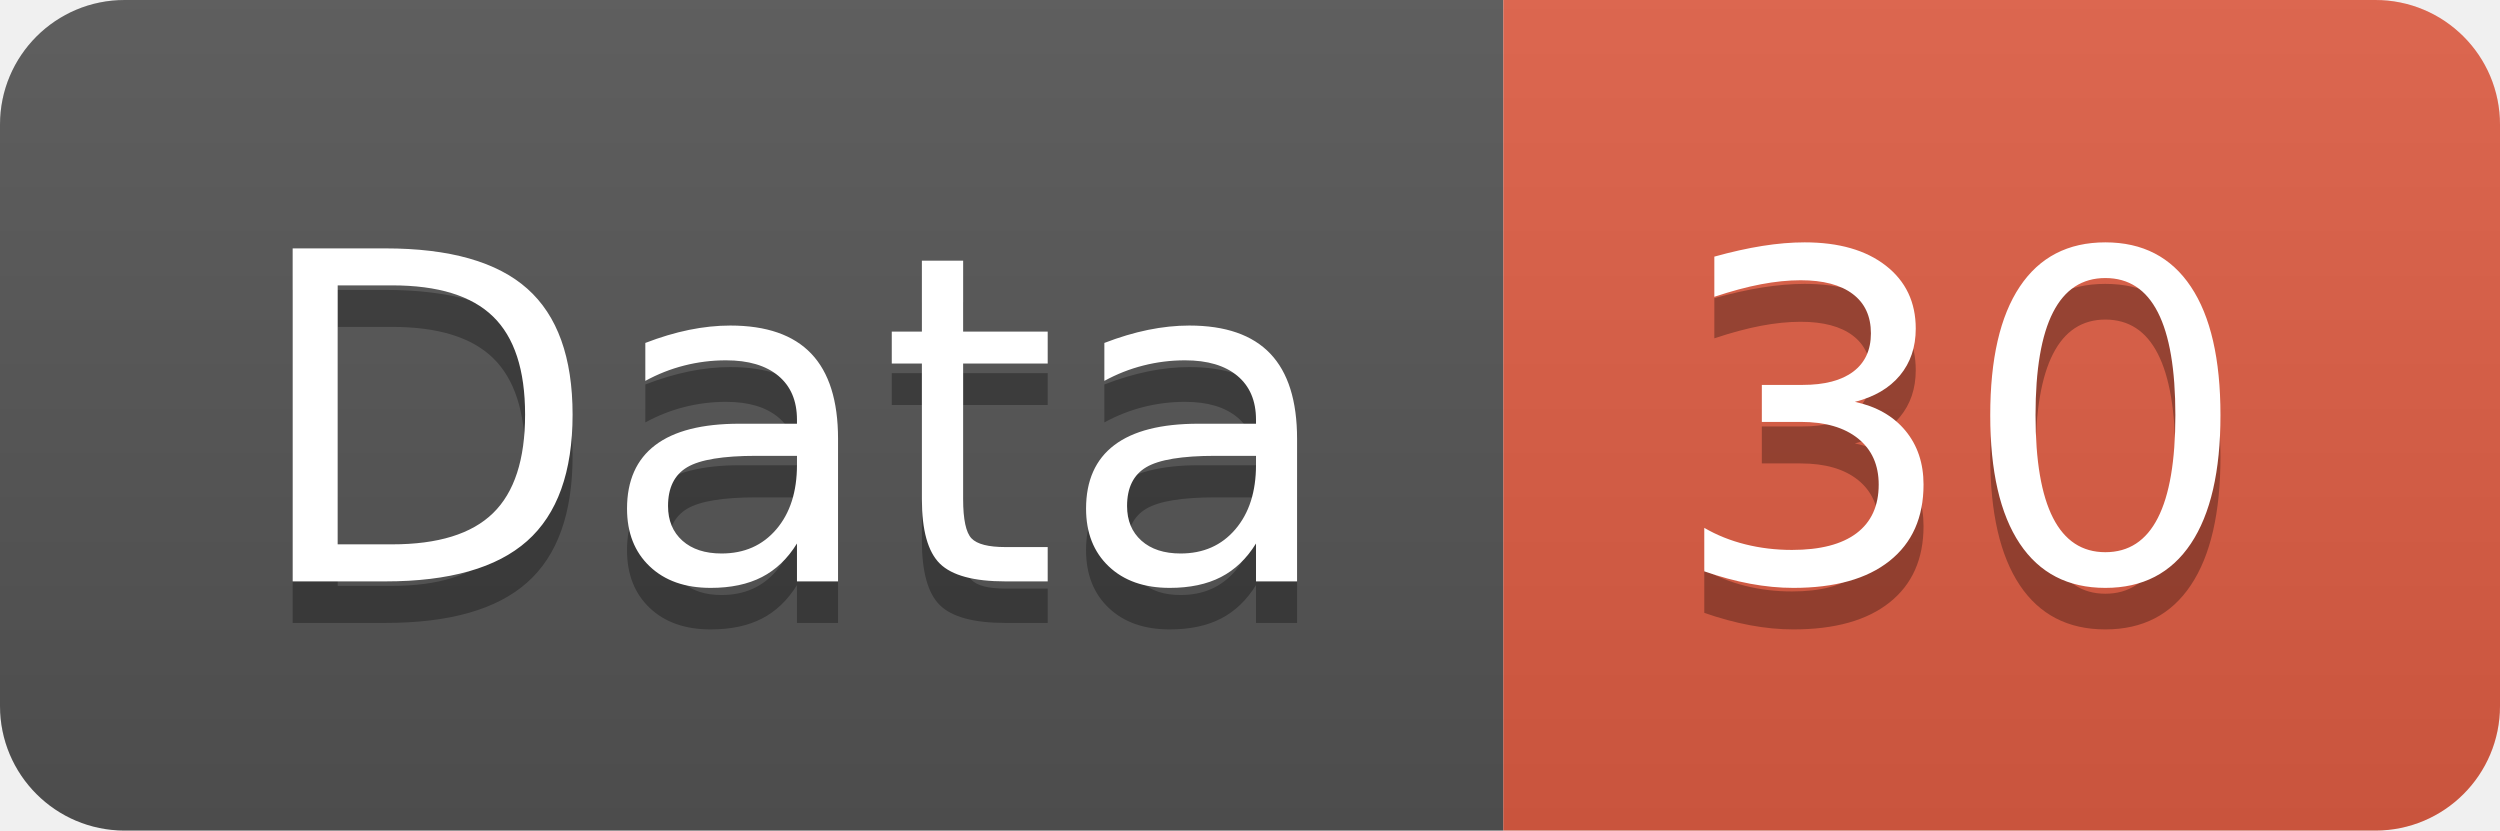
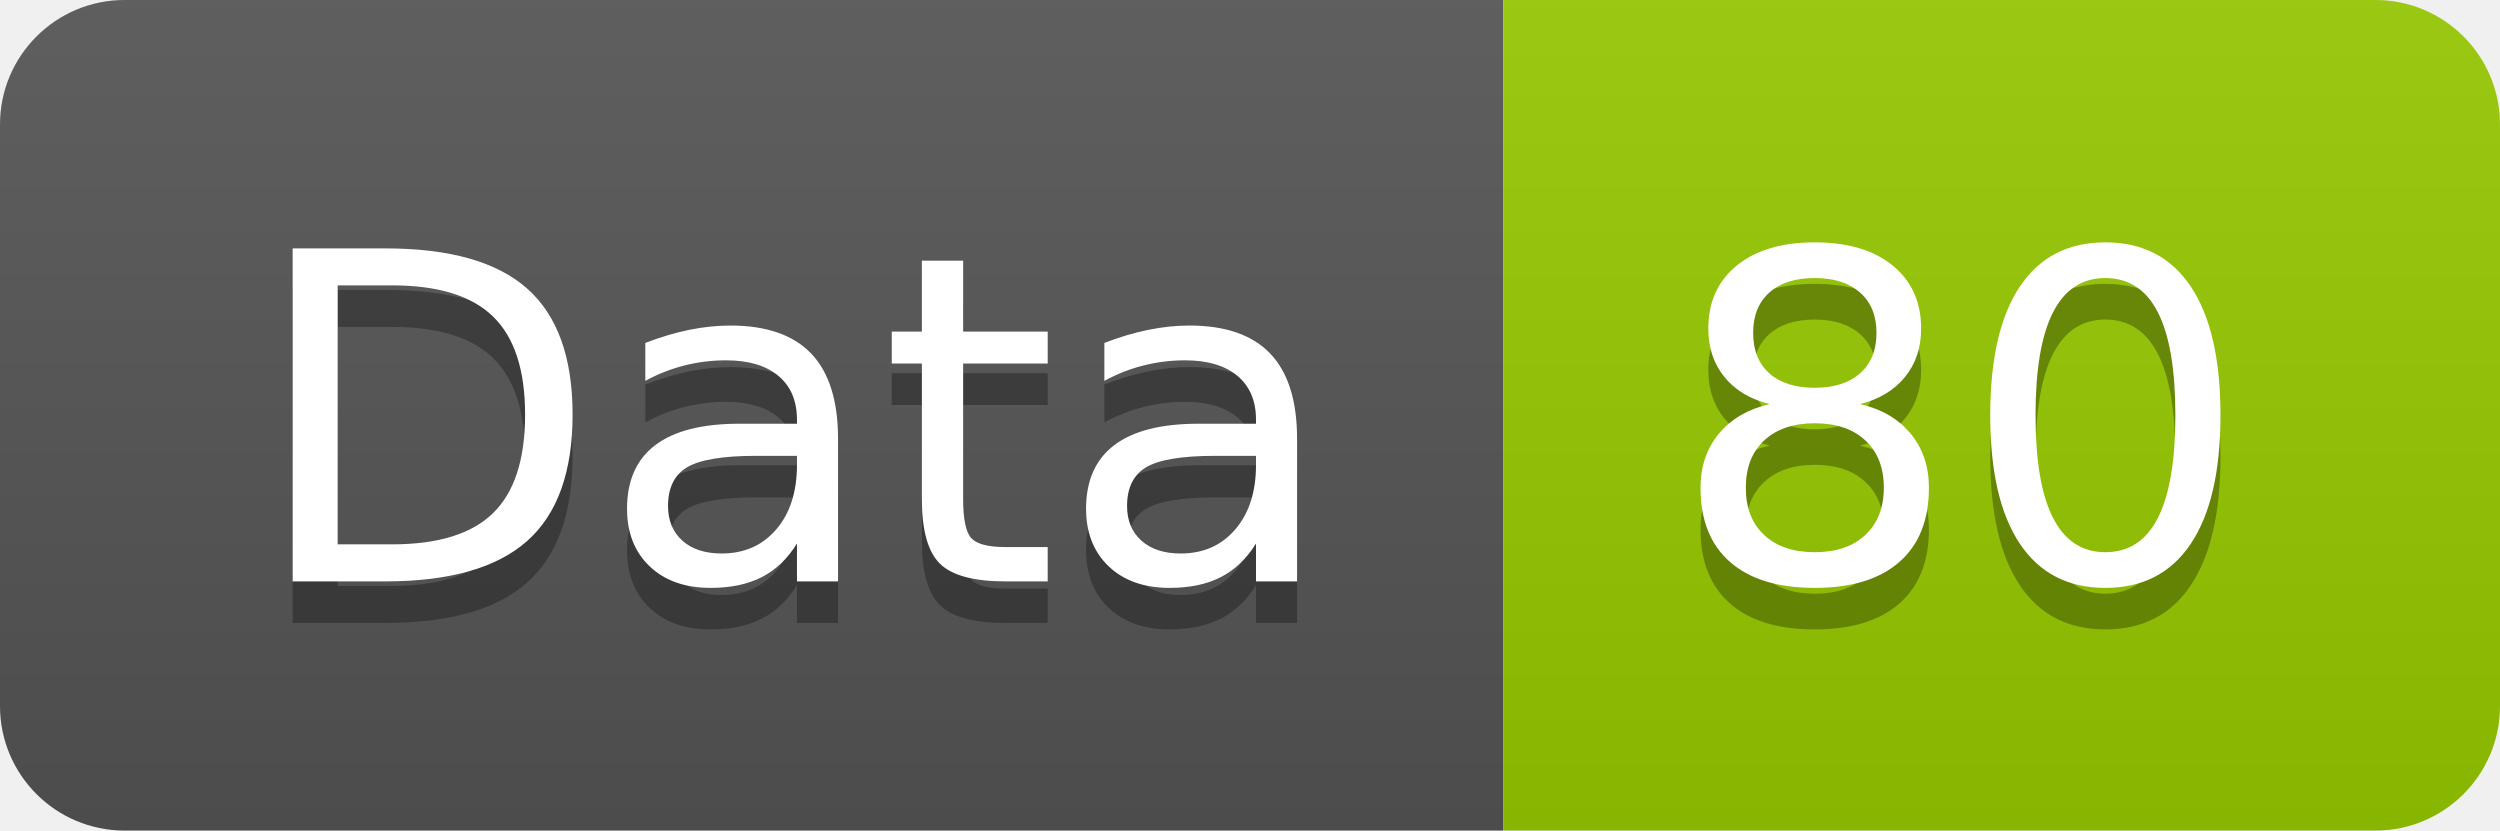
<svg xmlns="http://www.w3.org/2000/svg" width="60.2" height="20">
  <linearGradient id="smooth" x2="0" y2="100%">
    <stop offset="0" stop-color="#bbb" stop-opacity=".1" />
    <stop offset="1" stop-opacity=".1" />
  </linearGradient>
  <clipPath id="round">
    <rect width="60.2" height="20" rx="3" fill="#fff" />
  </clipPath>
  <g clip-path="url(#round)">
    <rect width="36.2" height="20" fill="#555" />
-     <rect x="36.2" width="24.0" height="20" fill="#e05d44" />
+     <rect x="36.2" width="24.0" height="20" fill="#97CA00" />
    <rect width="60.2" height="20" fill="url(#smooth)" />
  </g>
  <g fill="#fff" text-anchor="middle" font-family="DejaVu Sans,Verdana,Geneva,sans-serif" font-size="110">
    <text x="191.0" y="150" fill="#010101" fill-opacity=".3" transform="scale(0.1)" textLength="262.0" lengthAdjust="spacing">Data</text>
    <text x="191.0" y="140" transform="scale(0.1)" textLength="262.0" lengthAdjust="spacing">Data</text>
-     <text x="472.0" y="150" fill="#010101" fill-opacity=".3" transform="scale(0.1)" textLength="140.0" lengthAdjust="spacing">30</text>
-     <text x="472.0" y="140" transform="scale(0.1)" textLength="140.0" lengthAdjust="spacing">30</text>
+     <text x="472.0" y="150" fill="#010101" fill-opacity=".3" transform="scale(0.1)" textLength="140.0" lengthAdjust="spacing">80</text>
+     <text x="472.0" y="140" transform="scale(0.1)" textLength="140.0" lengthAdjust="spacing">80</text>
  </g>
</svg>
